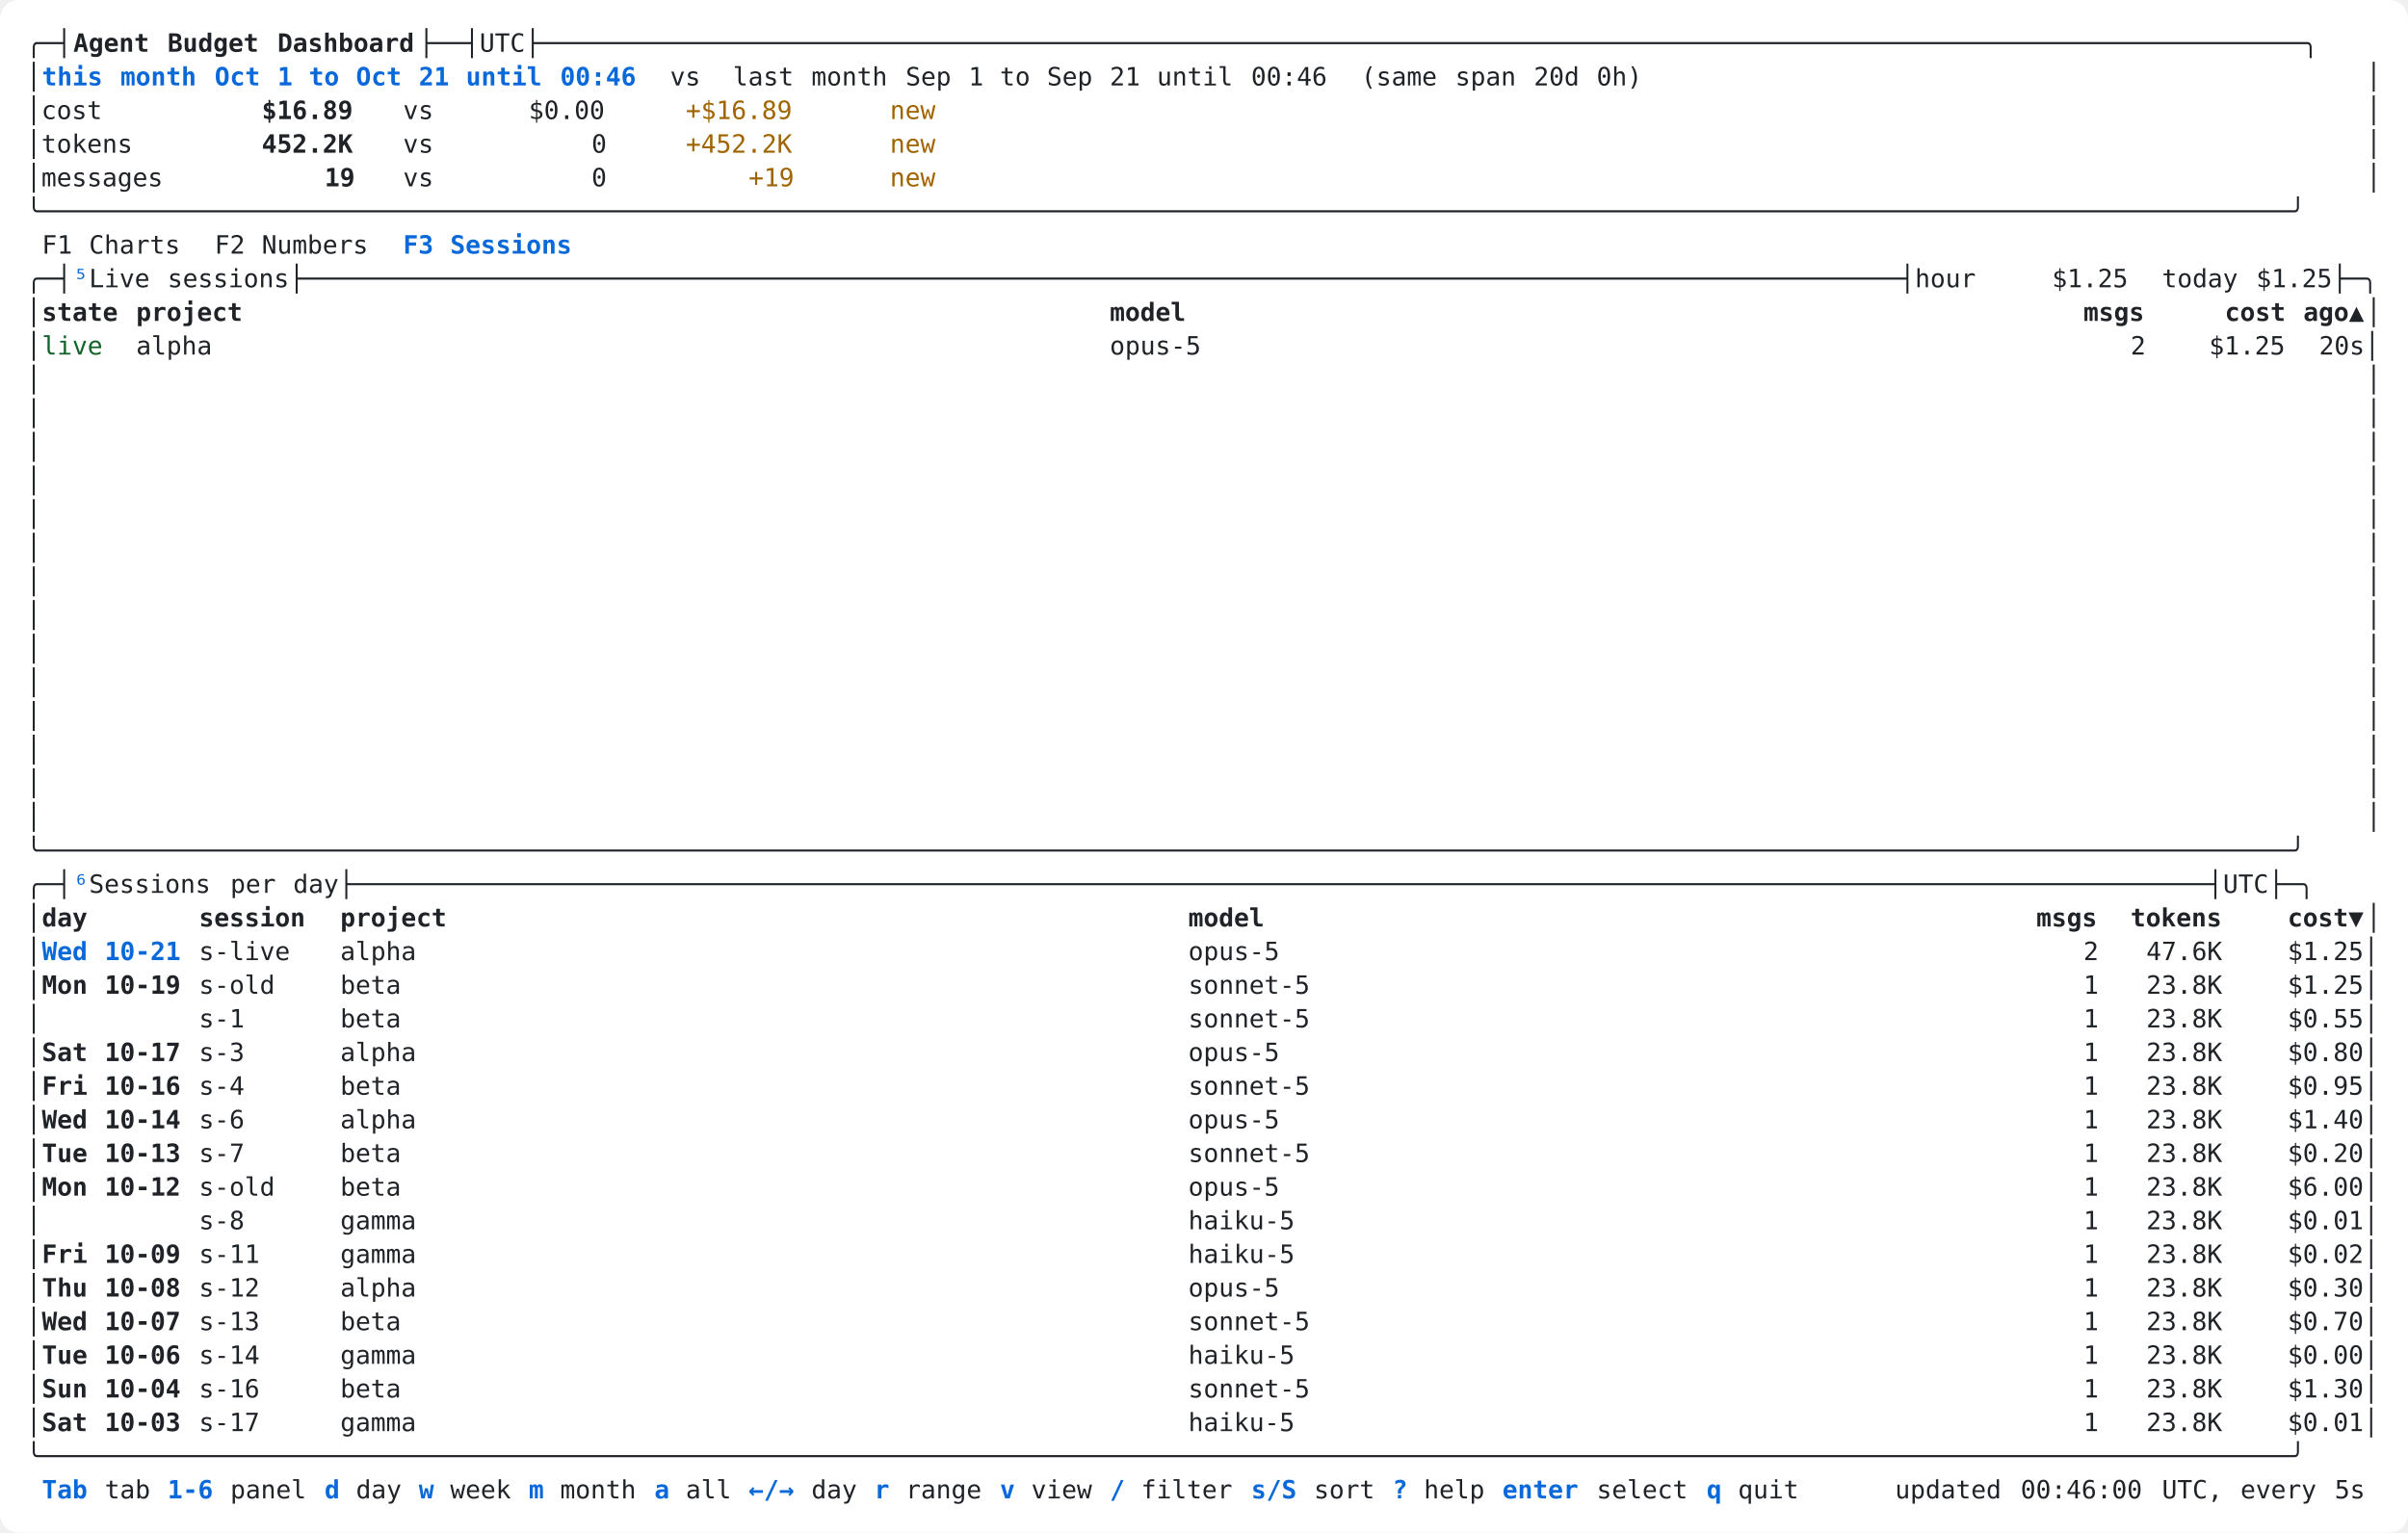
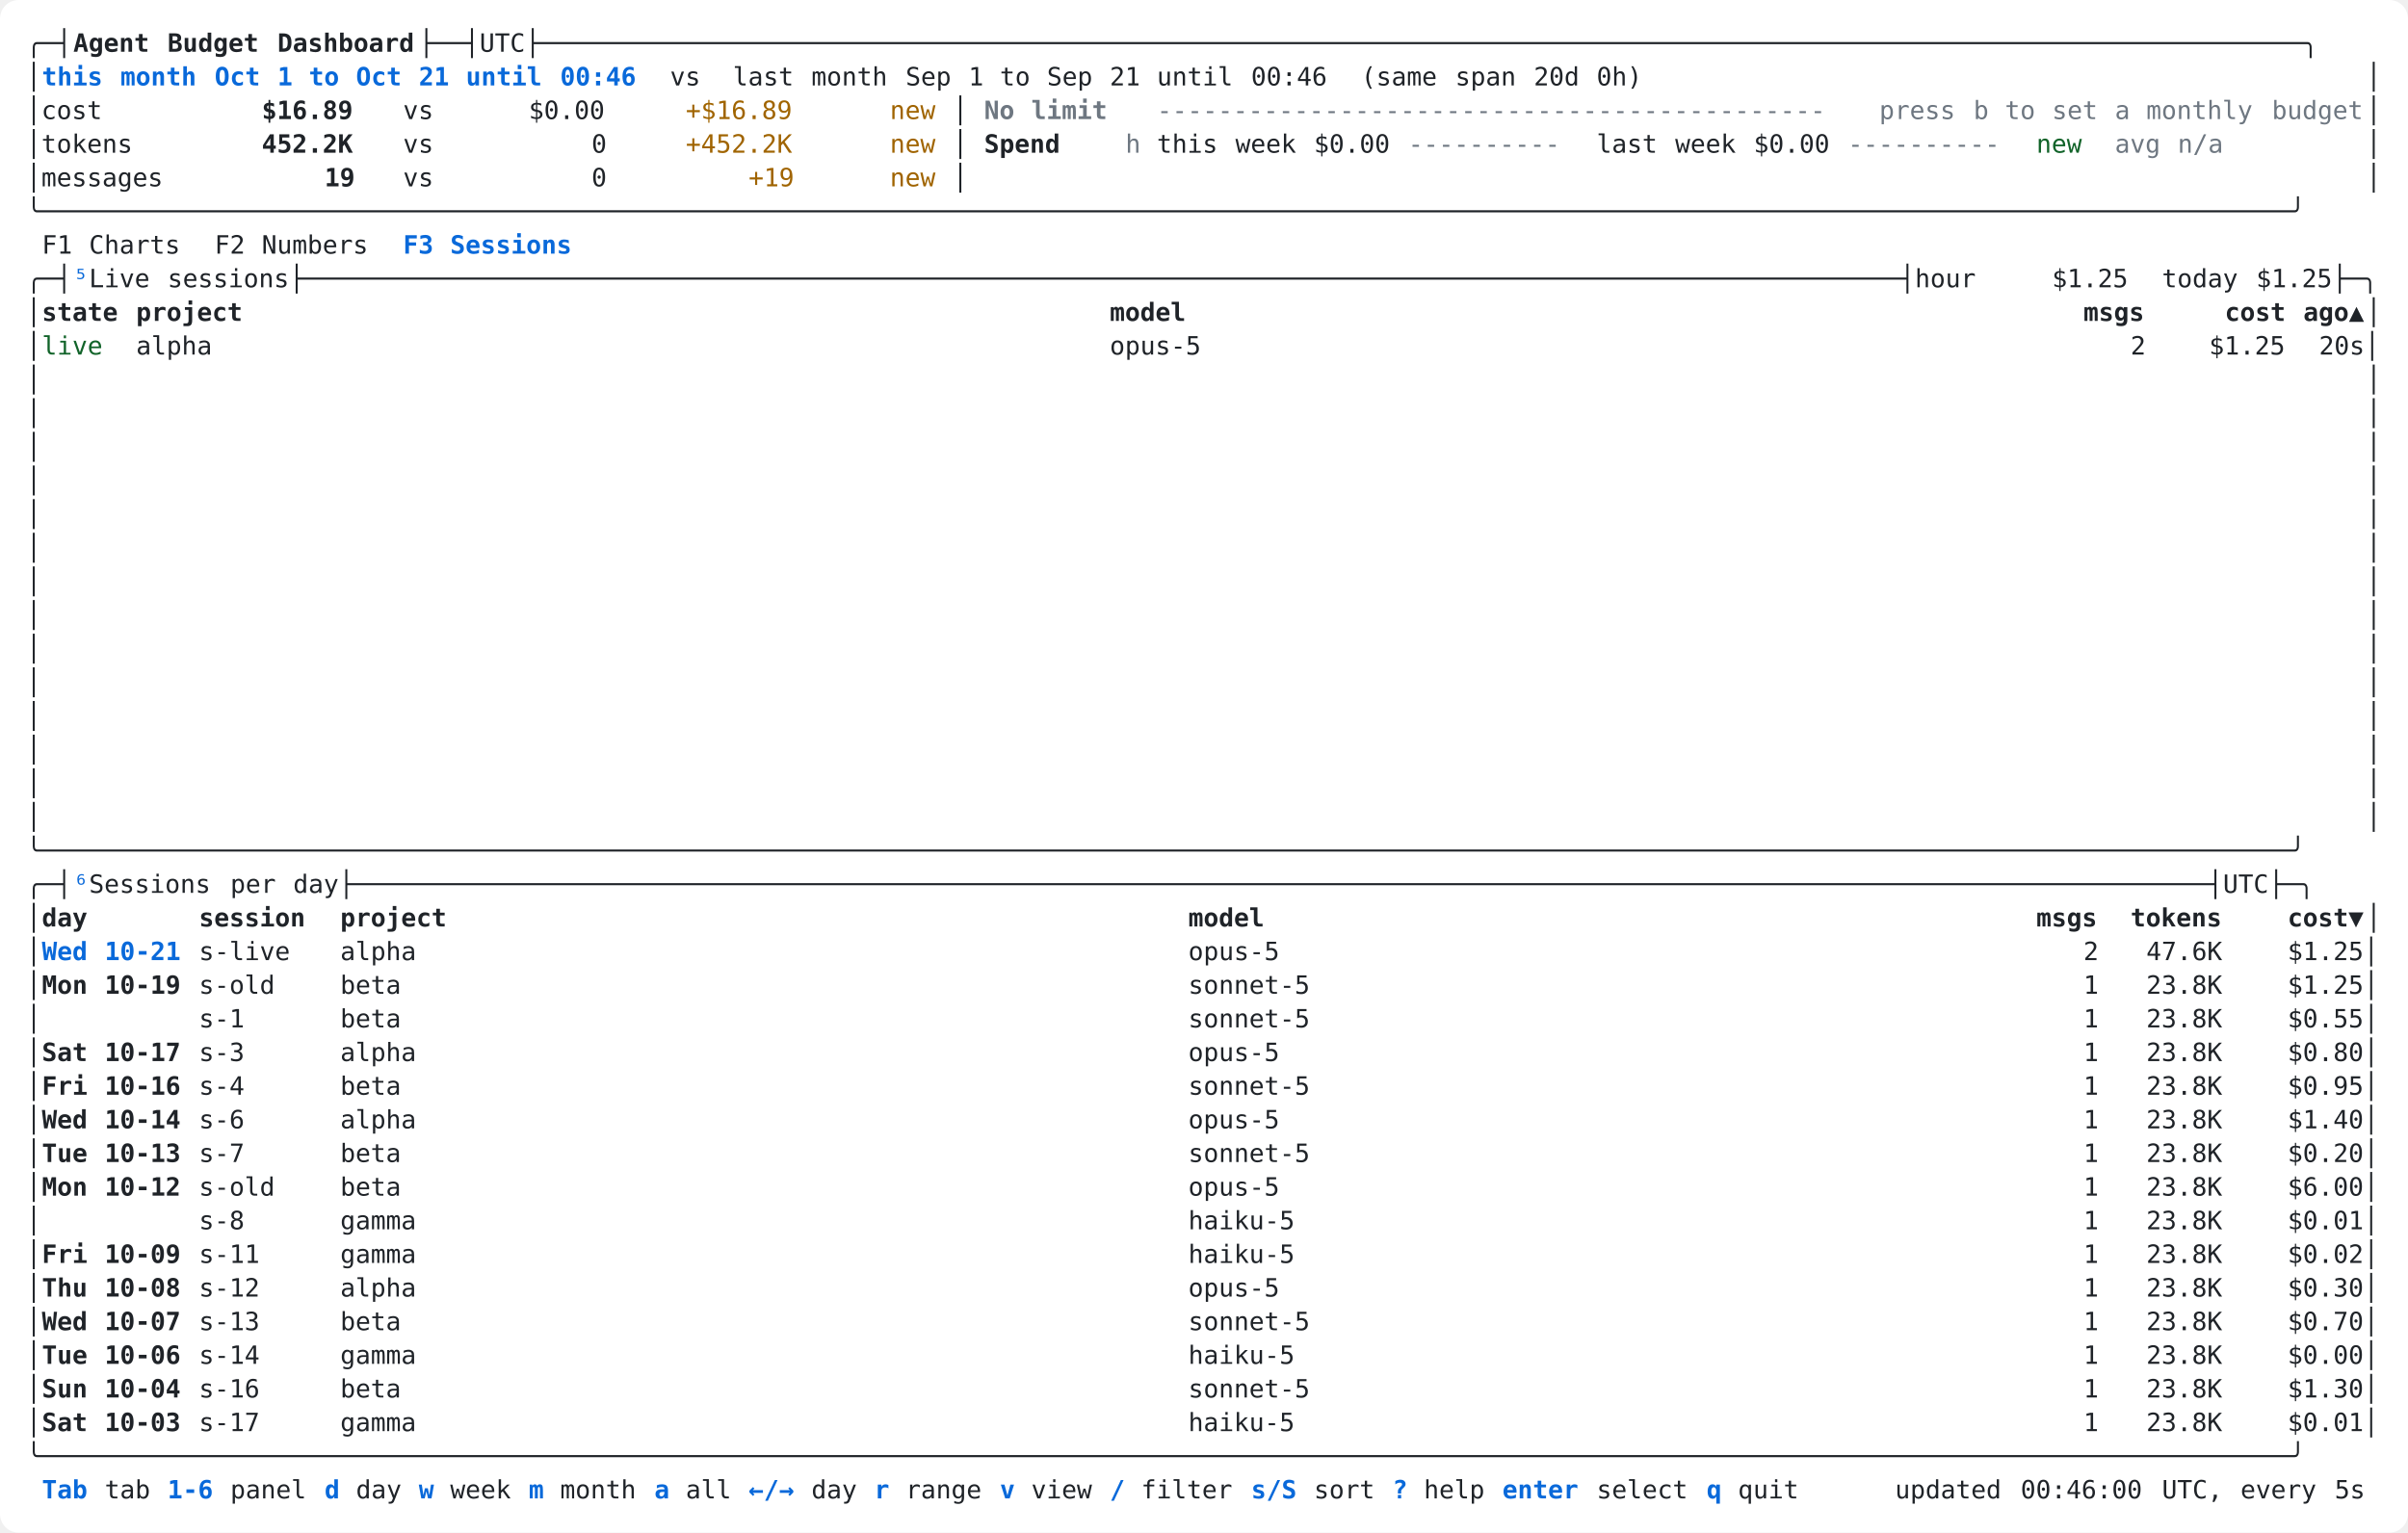
<svg xmlns="http://www.w3.org/2000/svg" width="1288" height="820" viewBox="0 0 1288 820" role="img" aria-label="pbtop Sessions tab: live sessions and sessions per day, sample data, light theme">
  <rect width="100%" height="100%" rx="10" fill="#ffffff" />
  <g shape-rendering="crispEdges" font-family="SFMono-Regular,Menlo,Consolas,'DejaVu Sans Mono',monospace" font-size="13.5" xml:space="preserve">
    <text x="14.0" y="27.7" fill="#1f2328" textLength="25.2" lengthAdjust="spacingAndGlyphs">╭─┤</text>
    <text x="39.2" y="27.7" fill="#1f2328" textLength="42.0" lengthAdjust="spacingAndGlyphs" font-weight="700">Agent</text>
    <text x="89.6" y="27.7" fill="#1f2328" textLength="50.4" lengthAdjust="spacingAndGlyphs" font-weight="700">Budget</text>
    <text x="148.4" y="27.7" fill="#1f2328" textLength="75.6" lengthAdjust="spacingAndGlyphs" font-weight="700">Dashboard</text>
    <text x="224.0" y="27.7" fill="#1f2328" textLength="1050.0" lengthAdjust="spacingAndGlyphs">├──┤UTC├────────────────────────────────────────────────────────────────────────────────────────────────────────────────────╮</text>
    <text x="14.0" y="45.7" fill="#1f2328" textLength="8.4" lengthAdjust="spacingAndGlyphs">│</text>
    <text x="22.4" y="45.7" fill="#0969da" textLength="33.6" lengthAdjust="spacingAndGlyphs" font-weight="700">this</text>
    <text x="64.4" y="45.7" fill="#0969da" textLength="42.0" lengthAdjust="spacingAndGlyphs" font-weight="700">month</text>
    <text x="114.8" y="45.7" fill="#0969da" textLength="25.2" lengthAdjust="spacingAndGlyphs" font-weight="700">Oct</text>
    <text x="148.4" y="45.7" fill="#0969da" textLength="8.4" lengthAdjust="spacingAndGlyphs" font-weight="700">1</text>
    <text x="165.2" y="45.7" fill="#0969da" textLength="16.8" lengthAdjust="spacingAndGlyphs" font-weight="700">to</text>
    <text x="190.4" y="45.7" fill="#0969da" textLength="25.2" lengthAdjust="spacingAndGlyphs" font-weight="700">Oct</text>
    <text x="224.0" y="45.7" fill="#0969da" textLength="16.8" lengthAdjust="spacingAndGlyphs" font-weight="700">21</text>
    <text x="249.2" y="45.7" fill="#0969da" textLength="42.0" lengthAdjust="spacingAndGlyphs" font-weight="700">until</text>
    <text x="299.6" y="45.7" fill="#0969da" textLength="42.0" lengthAdjust="spacingAndGlyphs" font-weight="700">00:46</text>
    <text x="358.4" y="45.7" fill="#1f2328" textLength="16.8" lengthAdjust="spacingAndGlyphs">vs</text>
    <text x="392.0" y="45.7" fill="#1f2328" textLength="33.6" lengthAdjust="spacingAndGlyphs">last</text>
    <text x="434.0" y="45.7" fill="#1f2328" textLength="42.0" lengthAdjust="spacingAndGlyphs">month</text>
    <text x="484.4" y="45.7" fill="#1f2328" textLength="25.2" lengthAdjust="spacingAndGlyphs">Sep</text>
    <text x="518.0" y="45.7" fill="#1f2328" textLength="8.4" lengthAdjust="spacingAndGlyphs">1</text>
    <text x="534.8" y="45.7" fill="#1f2328" textLength="16.8" lengthAdjust="spacingAndGlyphs">to</text>
    <text x="560.0" y="45.7" fill="#1f2328" textLength="25.2" lengthAdjust="spacingAndGlyphs">Sep</text>
    <text x="593.6" y="45.7" fill="#1f2328" textLength="16.8" lengthAdjust="spacingAndGlyphs">21</text>
    <text x="618.8" y="45.7" fill="#1f2328" textLength="42.0" lengthAdjust="spacingAndGlyphs">until</text>
    <text x="669.2" y="45.7" fill="#1f2328" textLength="42.0" lengthAdjust="spacingAndGlyphs">00:46</text>
    <text x="728.0" y="45.7" fill="#1f2328" textLength="42.0" lengthAdjust="spacingAndGlyphs">(same</text>
    <text x="778.4" y="45.7" fill="#1f2328" textLength="33.6" lengthAdjust="spacingAndGlyphs">span</text>
    <text x="820.4" y="45.7" fill="#1f2328" textLength="25.2" lengthAdjust="spacingAndGlyphs">20d</text>
    <text x="854.0" y="45.7" fill="#1f2328" textLength="25.2" lengthAdjust="spacingAndGlyphs">0h)</text>
    <text x="1265.6" y="45.7" fill="#1f2328" textLength="8.4" lengthAdjust="spacingAndGlyphs">│</text>
    <text x="14.0" y="63.7" fill="#1f2328" textLength="42.0" lengthAdjust="spacingAndGlyphs">│cost</text>
    <text x="140.0" y="63.7" fill="#1f2328" textLength="50.4" lengthAdjust="spacingAndGlyphs" font-weight="700">$16.89</text>
    <text x="215.6" y="63.7" fill="#1f2328" textLength="16.8" lengthAdjust="spacingAndGlyphs">vs</text>
    <text x="282.8" y="63.7" fill="#1f2328" textLength="42.0" lengthAdjust="spacingAndGlyphs">$0.00</text>
    <text x="366.8" y="63.7" fill="#a06400" textLength="58.8" lengthAdjust="spacingAndGlyphs">+$16.89</text>
    <text x="476.0" y="63.7" fill="#a06400" textLength="25.2" lengthAdjust="spacingAndGlyphs">new</text>
+     <text x="509.6" y="63.7" fill="#1f2328" textLength="8.4" lengthAdjust="spacingAndGlyphs">│</text>
+     <text x="526.4" y="63.7" fill="#6e7781" textLength="16.8" lengthAdjust="spacingAndGlyphs" font-weight="700">No</text>
+     <text x="551.6" y="63.7" fill="#6e7781" textLength="42.0" lengthAdjust="spacingAndGlyphs" font-weight="700">limit</text>
+     <text x="618.8" y="63.7" fill="#6e7781" textLength="369.6" lengthAdjust="spacingAndGlyphs">--------------------------------------------</text>
+     <text x="1005.2" y="63.7" fill="#6e7781" textLength="42.0" lengthAdjust="spacingAndGlyphs">press</text>
+     <text x="1055.6" y="63.7" fill="#6e7781" textLength="8.4" lengthAdjust="spacingAndGlyphs">b</text>
+     <text x="1072.4" y="63.7" fill="#6e7781" textLength="16.8" lengthAdjust="spacingAndGlyphs">to</text>
+     <text x="1097.6" y="63.7" fill="#6e7781" textLength="25.2" lengthAdjust="spacingAndGlyphs">set</text>
+     <text x="1131.2" y="63.7" fill="#6e7781" textLength="8.4" lengthAdjust="spacingAndGlyphs">a</text>
+     <text x="1148.0" y="63.7" fill="#6e7781" textLength="58.8" lengthAdjust="spacingAndGlyphs">monthly</text>
+     <text x="1215.2" y="63.7" fill="#6e7781" textLength="50.4" lengthAdjust="spacingAndGlyphs">budget</text>
    <text x="1265.6" y="63.7" fill="#1f2328" textLength="8.4" lengthAdjust="spacingAndGlyphs">│</text>
    <text x="14.0" y="81.7" fill="#1f2328" textLength="58.8" lengthAdjust="spacingAndGlyphs">│tokens</text>
    <text x="140.0" y="81.7" fill="#1f2328" textLength="50.4" lengthAdjust="spacingAndGlyphs" font-weight="700">452.2K</text>
    <text x="215.6" y="81.7" fill="#1f2328" textLength="16.8" lengthAdjust="spacingAndGlyphs">vs</text>
    <text x="316.4" y="81.7" fill="#1f2328" textLength="8.4" lengthAdjust="spacingAndGlyphs">0</text>
    <text x="366.8" y="81.7" fill="#a06400" textLength="58.8" lengthAdjust="spacingAndGlyphs">+452.2K</text>
    <text x="476.0" y="81.7" fill="#a06400" textLength="25.2" lengthAdjust="spacingAndGlyphs">new</text>
+     <text x="509.6" y="81.7" fill="#1f2328" textLength="8.4" lengthAdjust="spacingAndGlyphs">│</text>
+     <text x="526.4" y="81.7" fill="#1f2328" textLength="42.0" lengthAdjust="spacingAndGlyphs" font-weight="700">Spend</text>
+     <text x="602.0" y="81.7" fill="#6e7781" textLength="8.4" lengthAdjust="spacingAndGlyphs">h</text>
+     <text x="618.8" y="81.7" fill="#1f2328" textLength="33.6" lengthAdjust="spacingAndGlyphs">this</text>
+     <text x="660.8" y="81.7" fill="#1f2328" textLength="33.6" lengthAdjust="spacingAndGlyphs">week</text>
+     <text x="702.8" y="81.7" fill="#1f2328" textLength="42.0" lengthAdjust="spacingAndGlyphs">$0.00</text>
+     <text x="753.2" y="81.7" fill="#6e7781" textLength="84.0" lengthAdjust="spacingAndGlyphs">----------</text>
+     <text x="854.0" y="81.7" fill="#1f2328" textLength="33.6" lengthAdjust="spacingAndGlyphs">last</text>
+     <text x="896.0" y="81.7" fill="#1f2328" textLength="33.6" lengthAdjust="spacingAndGlyphs">week</text>
+     <text x="938.0" y="81.7" fill="#1f2328" textLength="42.0" lengthAdjust="spacingAndGlyphs">$0.00</text>
+     <text x="988.4" y="81.7" fill="#6e7781" textLength="84.0" lengthAdjust="spacingAndGlyphs">----------</text>
+     <text x="1089.2" y="81.7" fill="#116329" textLength="25.2" lengthAdjust="spacingAndGlyphs">new</text>
+     <text x="1131.2" y="81.7" fill="#6e7781" textLength="25.2" lengthAdjust="spacingAndGlyphs">avg</text>
+     <text x="1164.8" y="81.7" fill="#6e7781" textLength="25.2" lengthAdjust="spacingAndGlyphs">n/a</text>
    <text x="1265.6" y="81.7" fill="#1f2328" textLength="8.4" lengthAdjust="spacingAndGlyphs">│</text>
    <text x="14.0" y="99.7" fill="#1f2328" textLength="75.6" lengthAdjust="spacingAndGlyphs">│messages</text>
    <text x="173.6" y="99.7" fill="#1f2328" textLength="16.8" lengthAdjust="spacingAndGlyphs" font-weight="700">19</text>
    <text x="215.6" y="99.7" fill="#1f2328" textLength="16.8" lengthAdjust="spacingAndGlyphs">vs</text>
    <text x="316.4" y="99.7" fill="#1f2328" textLength="8.4" lengthAdjust="spacingAndGlyphs">0</text>
    <text x="400.4" y="99.7" fill="#a06400" textLength="25.2" lengthAdjust="spacingAndGlyphs">+19</text>
    <text x="476.0" y="99.7" fill="#a06400" textLength="25.2" lengthAdjust="spacingAndGlyphs">new</text>
+     <text x="509.6" y="99.7" fill="#1f2328" textLength="8.4" lengthAdjust="spacingAndGlyphs">│</text>
    <text x="1265.6" y="99.7" fill="#1f2328" textLength="8.4" lengthAdjust="spacingAndGlyphs">│</text>
    <text x="14.0" y="117.7" fill="#1f2328" textLength="1260.0" lengthAdjust="spacingAndGlyphs">╰────────────────────────────────────────────────────────────────────────────────────────────────────────────────────────────────────────────────────╯</text>
    <text x="22.4" y="135.7" fill="#1f2328" textLength="16.8" lengthAdjust="spacingAndGlyphs">F1</text>
    <text x="47.6" y="135.7" fill="#1f2328" textLength="50.4" lengthAdjust="spacingAndGlyphs">Charts</text>
    <text x="114.8" y="135.7" fill="#1f2328" textLength="16.8" lengthAdjust="spacingAndGlyphs">F2</text>
    <text x="140.0" y="135.7" fill="#1f2328" textLength="58.8" lengthAdjust="spacingAndGlyphs">Numbers</text>
    <text x="215.6" y="135.7" fill="#0969da" textLength="16.8" lengthAdjust="spacingAndGlyphs" font-weight="700">F3</text>
    <text x="240.8" y="135.7" fill="#0969da" textLength="67.2" lengthAdjust="spacingAndGlyphs" font-weight="700">Sessions</text>
    <text x="14.0" y="153.7" fill="#1f2328" textLength="25.2" lengthAdjust="spacingAndGlyphs">╭─┤</text>
    <text x="39.2" y="153.7" fill="#0969da" textLength="8.4" lengthAdjust="spacingAndGlyphs">⁵</text>
    <text x="47.6" y="153.7" fill="#1f2328" textLength="33.6" lengthAdjust="spacingAndGlyphs">Live</text>
    <text x="89.6" y="153.7" fill="#1f2328" textLength="999.6" lengthAdjust="spacingAndGlyphs">sessions├─────────────────────────────────────────────────────────────────────────────────────────────────────────┤hour</text>
    <text x="1097.6" y="153.7" fill="#1f2328" textLength="42.0" lengthAdjust="spacingAndGlyphs">$1.25</text>
    <text x="1156.4" y="153.7" fill="#1f2328" textLength="42.0" lengthAdjust="spacingAndGlyphs">today</text>
    <text x="1206.8" y="153.7" fill="#1f2328" textLength="67.2" lengthAdjust="spacingAndGlyphs">$1.25├─╮</text>
    <text x="14.0" y="171.7" fill="#1f2328" textLength="8.4" lengthAdjust="spacingAndGlyphs">│</text>
    <text x="22.4" y="171.7" fill="#1f2328" textLength="42.0" lengthAdjust="spacingAndGlyphs" font-weight="700">state</text>
    <text x="72.8" y="171.7" fill="#1f2328" textLength="58.8" lengthAdjust="spacingAndGlyphs" font-weight="700">project</text>
    <text x="593.6" y="171.7" fill="#1f2328" textLength="42.0" lengthAdjust="spacingAndGlyphs" font-weight="700">model</text>
    <text x="1114.4" y="171.7" fill="#1f2328" textLength="33.6" lengthAdjust="spacingAndGlyphs" font-weight="700">msgs</text>
    <text x="1190.0" y="171.7" fill="#1f2328" textLength="33.6" lengthAdjust="spacingAndGlyphs" font-weight="700">cost</text>
    <text x="1232.0" y="171.7" fill="#1f2328" textLength="33.6" lengthAdjust="spacingAndGlyphs" font-weight="700">ago▲</text>
    <text x="1265.6" y="171.7" fill="#1f2328" textLength="8.4" lengthAdjust="spacingAndGlyphs">│</text>
    <text x="14.0" y="189.7" fill="#1f2328" textLength="8.4" lengthAdjust="spacingAndGlyphs">│</text>
    <text x="22.4" y="189.7" fill="#116329" textLength="33.6" lengthAdjust="spacingAndGlyphs">live</text>
    <text x="72.8" y="189.7" fill="#1f2328" textLength="42.0" lengthAdjust="spacingAndGlyphs">alpha</text>
    <text x="593.6" y="189.7" fill="#1f2328" textLength="50.4" lengthAdjust="spacingAndGlyphs">opus-5</text>
    <text x="1139.6" y="189.7" fill="#1f2328" textLength="8.4" lengthAdjust="spacingAndGlyphs">2</text>
    <text x="1181.6" y="189.7" fill="#1f2328" textLength="42.0" lengthAdjust="spacingAndGlyphs">$1.25</text>
    <text x="1240.4" y="189.7" fill="#1f2328" textLength="33.6" lengthAdjust="spacingAndGlyphs">20s│</text>
    <text x="14.0" y="207.7" fill="#1f2328" textLength="8.4" lengthAdjust="spacingAndGlyphs">│</text>
    <text x="1265.6" y="207.7" fill="#1f2328" textLength="8.4" lengthAdjust="spacingAndGlyphs">│</text>
    <text x="14.0" y="225.7" fill="#1f2328" textLength="8.4" lengthAdjust="spacingAndGlyphs">│</text>
    <text x="1265.6" y="225.7" fill="#1f2328" textLength="8.4" lengthAdjust="spacingAndGlyphs">│</text>
    <text x="14.0" y="243.7" fill="#1f2328" textLength="8.4" lengthAdjust="spacingAndGlyphs">│</text>
    <text x="1265.6" y="243.7" fill="#1f2328" textLength="8.4" lengthAdjust="spacingAndGlyphs">│</text>
    <text x="14.0" y="261.7" fill="#1f2328" textLength="8.4" lengthAdjust="spacingAndGlyphs">│</text>
    <text x="1265.6" y="261.7" fill="#1f2328" textLength="8.4" lengthAdjust="spacingAndGlyphs">│</text>
    <text x="14.0" y="279.7" fill="#1f2328" textLength="8.4" lengthAdjust="spacingAndGlyphs">│</text>
    <text x="1265.6" y="279.7" fill="#1f2328" textLength="8.4" lengthAdjust="spacingAndGlyphs">│</text>
    <text x="14.0" y="297.7" fill="#1f2328" textLength="8.4" lengthAdjust="spacingAndGlyphs">│</text>
    <text x="1265.6" y="297.7" fill="#1f2328" textLength="8.4" lengthAdjust="spacingAndGlyphs">│</text>
    <text x="14.0" y="315.7" fill="#1f2328" textLength="8.4" lengthAdjust="spacingAndGlyphs">│</text>
    <text x="1265.6" y="315.7" fill="#1f2328" textLength="8.4" lengthAdjust="spacingAndGlyphs">│</text>
    <text x="14.0" y="333.7" fill="#1f2328" textLength="8.4" lengthAdjust="spacingAndGlyphs">│</text>
    <text x="1265.6" y="333.7" fill="#1f2328" textLength="8.4" lengthAdjust="spacingAndGlyphs">│</text>
    <text x="14.0" y="351.7" fill="#1f2328" textLength="8.4" lengthAdjust="spacingAndGlyphs">│</text>
    <text x="1265.6" y="351.7" fill="#1f2328" textLength="8.4" lengthAdjust="spacingAndGlyphs">│</text>
    <text x="14.0" y="369.7" fill="#1f2328" textLength="8.4" lengthAdjust="spacingAndGlyphs">│</text>
    <text x="1265.6" y="369.7" fill="#1f2328" textLength="8.4" lengthAdjust="spacingAndGlyphs">│</text>
    <text x="14.0" y="387.7" fill="#1f2328" textLength="8.4" lengthAdjust="spacingAndGlyphs">│</text>
    <text x="1265.6" y="387.7" fill="#1f2328" textLength="8.4" lengthAdjust="spacingAndGlyphs">│</text>
    <text x="14.0" y="405.7" fill="#1f2328" textLength="8.4" lengthAdjust="spacingAndGlyphs">│</text>
    <text x="1265.6" y="405.7" fill="#1f2328" textLength="8.4" lengthAdjust="spacingAndGlyphs">│</text>
    <text x="14.0" y="423.7" fill="#1f2328" textLength="8.4" lengthAdjust="spacingAndGlyphs">│</text>
    <text x="1265.6" y="423.7" fill="#1f2328" textLength="8.4" lengthAdjust="spacingAndGlyphs">│</text>
    <text x="14.0" y="441.7" fill="#1f2328" textLength="8.4" lengthAdjust="spacingAndGlyphs">│</text>
    <text x="1265.6" y="441.7" fill="#1f2328" textLength="8.4" lengthAdjust="spacingAndGlyphs">│</text>
    <text x="14.0" y="459.7" fill="#1f2328" textLength="1260.0" lengthAdjust="spacingAndGlyphs">╰────────────────────────────────────────────────────────────────────────────────────────────────────────────────────────────────────────────────────╯</text>
    <text x="14.0" y="477.7" fill="#1f2328" textLength="25.2" lengthAdjust="spacingAndGlyphs">╭─┤</text>
    <text x="39.2" y="477.7" fill="#0969da" textLength="8.4" lengthAdjust="spacingAndGlyphs">⁶</text>
    <text x="47.6" y="477.7" fill="#1f2328" textLength="67.2" lengthAdjust="spacingAndGlyphs">Sessions</text>
    <text x="123.2" y="477.7" fill="#1f2328" textLength="25.2" lengthAdjust="spacingAndGlyphs">per</text>
    <text x="156.8" y="477.7" fill="#1f2328" textLength="1117.2" lengthAdjust="spacingAndGlyphs">day├──────────────────────────────────────────────────────────────────────────────────────────────────────────────────────────┤UTC├─╮</text>
    <text x="14.0" y="495.7" fill="#1f2328" textLength="8.4" lengthAdjust="spacingAndGlyphs">│</text>
    <text x="22.4" y="495.7" fill="#1f2328" textLength="25.2" lengthAdjust="spacingAndGlyphs" font-weight="700">day</text>
    <text x="106.4" y="495.7" fill="#1f2328" textLength="58.8" lengthAdjust="spacingAndGlyphs" font-weight="700">session</text>
    <text x="182.0" y="495.7" fill="#1f2328" textLength="58.8" lengthAdjust="spacingAndGlyphs" font-weight="700">project</text>
    <text x="635.6" y="495.7" fill="#1f2328" textLength="42.0" lengthAdjust="spacingAndGlyphs" font-weight="700">model</text>
    <text x="1089.2" y="495.7" fill="#1f2328" textLength="33.6" lengthAdjust="spacingAndGlyphs" font-weight="700">msgs</text>
    <text x="1139.6" y="495.7" fill="#1f2328" textLength="50.4" lengthAdjust="spacingAndGlyphs" font-weight="700">tokens</text>
    <text x="1223.6" y="495.7" fill="#1f2328" textLength="42.0" lengthAdjust="spacingAndGlyphs" font-weight="700">cost▼</text>
    <text x="1265.6" y="495.7" fill="#1f2328" textLength="8.4" lengthAdjust="spacingAndGlyphs">│</text>
    <text x="14.0" y="513.7" fill="#1f2328" textLength="8.4" lengthAdjust="spacingAndGlyphs">│</text>
    <text x="22.4" y="513.7" fill="#0969da" textLength="25.2" lengthAdjust="spacingAndGlyphs" font-weight="700">Wed</text>
    <text x="56.0" y="513.7" fill="#0969da" textLength="42.0" lengthAdjust="spacingAndGlyphs" font-weight="700">10-21</text>
    <text x="106.4" y="513.7" fill="#1f2328" textLength="50.4" lengthAdjust="spacingAndGlyphs">s-live</text>
    <text x="182.0" y="513.7" fill="#1f2328" textLength="42.0" lengthAdjust="spacingAndGlyphs">alpha</text>
    <text x="635.6" y="513.7" fill="#1f2328" textLength="50.4" lengthAdjust="spacingAndGlyphs">opus-5</text>
    <text x="1114.4" y="513.7" fill="#1f2328" textLength="8.4" lengthAdjust="spacingAndGlyphs">2</text>
    <text x="1148.0" y="513.7" fill="#1f2328" textLength="42.0" lengthAdjust="spacingAndGlyphs">47.6K</text>
    <text x="1223.6" y="513.7" fill="#1f2328" textLength="50.4" lengthAdjust="spacingAndGlyphs">$1.25│</text>
    <text x="14.0" y="531.7" fill="#1f2328" textLength="8.4" lengthAdjust="spacingAndGlyphs">│</text>
    <text x="22.4" y="531.7" fill="#1f2328" textLength="25.2" lengthAdjust="spacingAndGlyphs" font-weight="700">Mon</text>
    <text x="56.0" y="531.7" fill="#1f2328" textLength="42.0" lengthAdjust="spacingAndGlyphs" font-weight="700">10-19</text>
    <text x="106.4" y="531.7" fill="#1f2328" textLength="42.0" lengthAdjust="spacingAndGlyphs">s-old</text>
    <text x="182.0" y="531.7" fill="#1f2328" textLength="33.6" lengthAdjust="spacingAndGlyphs">beta</text>
    <text x="635.6" y="531.7" fill="#1f2328" textLength="67.2" lengthAdjust="spacingAndGlyphs">sonnet-5</text>
    <text x="1114.4" y="531.7" fill="#1f2328" textLength="8.4" lengthAdjust="spacingAndGlyphs">1</text>
    <text x="1148.0" y="531.7" fill="#1f2328" textLength="42.0" lengthAdjust="spacingAndGlyphs">23.8K</text>
    <text x="1223.6" y="531.7" fill="#1f2328" textLength="50.4" lengthAdjust="spacingAndGlyphs">$1.25│</text>
    <text x="14.0" y="549.7" fill="#1f2328" textLength="8.4" lengthAdjust="spacingAndGlyphs">│</text>
    <text x="106.4" y="549.7" fill="#1f2328" textLength="25.2" lengthAdjust="spacingAndGlyphs">s-1</text>
    <text x="182.0" y="549.7" fill="#1f2328" textLength="33.6" lengthAdjust="spacingAndGlyphs">beta</text>
    <text x="635.6" y="549.7" fill="#1f2328" textLength="67.2" lengthAdjust="spacingAndGlyphs">sonnet-5</text>
    <text x="1114.4" y="549.7" fill="#1f2328" textLength="8.4" lengthAdjust="spacingAndGlyphs">1</text>
    <text x="1148.0" y="549.7" fill="#1f2328" textLength="42.0" lengthAdjust="spacingAndGlyphs">23.8K</text>
    <text x="1223.6" y="549.7" fill="#1f2328" textLength="50.4" lengthAdjust="spacingAndGlyphs">$0.55│</text>
    <text x="14.0" y="567.7" fill="#1f2328" textLength="8.4" lengthAdjust="spacingAndGlyphs">│</text>
    <text x="22.4" y="567.7" fill="#1f2328" textLength="25.2" lengthAdjust="spacingAndGlyphs" font-weight="700">Sat</text>
    <text x="56.0" y="567.7" fill="#1f2328" textLength="42.0" lengthAdjust="spacingAndGlyphs" font-weight="700">10-17</text>
    <text x="106.4" y="567.7" fill="#1f2328" textLength="25.2" lengthAdjust="spacingAndGlyphs">s-3</text>
    <text x="182.0" y="567.7" fill="#1f2328" textLength="42.0" lengthAdjust="spacingAndGlyphs">alpha</text>
    <text x="635.6" y="567.7" fill="#1f2328" textLength="50.4" lengthAdjust="spacingAndGlyphs">opus-5</text>
    <text x="1114.4" y="567.7" fill="#1f2328" textLength="8.4" lengthAdjust="spacingAndGlyphs">1</text>
    <text x="1148.0" y="567.7" fill="#1f2328" textLength="42.0" lengthAdjust="spacingAndGlyphs">23.8K</text>
    <text x="1223.6" y="567.7" fill="#1f2328" textLength="50.4" lengthAdjust="spacingAndGlyphs">$0.80│</text>
    <text x="14.0" y="585.7" fill="#1f2328" textLength="8.4" lengthAdjust="spacingAndGlyphs">│</text>
    <text x="22.4" y="585.7" fill="#1f2328" textLength="25.2" lengthAdjust="spacingAndGlyphs" font-weight="700">Fri</text>
    <text x="56.0" y="585.7" fill="#1f2328" textLength="42.0" lengthAdjust="spacingAndGlyphs" font-weight="700">10-16</text>
    <text x="106.4" y="585.7" fill="#1f2328" textLength="25.2" lengthAdjust="spacingAndGlyphs">s-4</text>
    <text x="182.0" y="585.7" fill="#1f2328" textLength="33.6" lengthAdjust="spacingAndGlyphs">beta</text>
    <text x="635.6" y="585.7" fill="#1f2328" textLength="67.2" lengthAdjust="spacingAndGlyphs">sonnet-5</text>
    <text x="1114.4" y="585.7" fill="#1f2328" textLength="8.4" lengthAdjust="spacingAndGlyphs">1</text>
    <text x="1148.0" y="585.7" fill="#1f2328" textLength="42.0" lengthAdjust="spacingAndGlyphs">23.8K</text>
    <text x="1223.6" y="585.7" fill="#1f2328" textLength="50.4" lengthAdjust="spacingAndGlyphs">$0.95│</text>
    <text x="14.0" y="603.7" fill="#1f2328" textLength="8.4" lengthAdjust="spacingAndGlyphs">│</text>
    <text x="22.4" y="603.7" fill="#1f2328" textLength="25.2" lengthAdjust="spacingAndGlyphs" font-weight="700">Wed</text>
    <text x="56.0" y="603.7" fill="#1f2328" textLength="42.0" lengthAdjust="spacingAndGlyphs" font-weight="700">10-14</text>
    <text x="106.4" y="603.7" fill="#1f2328" textLength="25.2" lengthAdjust="spacingAndGlyphs">s-6</text>
    <text x="182.0" y="603.7" fill="#1f2328" textLength="42.0" lengthAdjust="spacingAndGlyphs">alpha</text>
    <text x="635.6" y="603.7" fill="#1f2328" textLength="50.4" lengthAdjust="spacingAndGlyphs">opus-5</text>
    <text x="1114.4" y="603.7" fill="#1f2328" textLength="8.4" lengthAdjust="spacingAndGlyphs">1</text>
    <text x="1148.0" y="603.7" fill="#1f2328" textLength="42.0" lengthAdjust="spacingAndGlyphs">23.8K</text>
    <text x="1223.6" y="603.7" fill="#1f2328" textLength="50.4" lengthAdjust="spacingAndGlyphs">$1.40│</text>
    <text x="14.0" y="621.7" fill="#1f2328" textLength="8.4" lengthAdjust="spacingAndGlyphs">│</text>
    <text x="22.4" y="621.7" fill="#1f2328" textLength="25.2" lengthAdjust="spacingAndGlyphs" font-weight="700">Tue</text>
    <text x="56.0" y="621.7" fill="#1f2328" textLength="42.0" lengthAdjust="spacingAndGlyphs" font-weight="700">10-13</text>
    <text x="106.4" y="621.7" fill="#1f2328" textLength="25.2" lengthAdjust="spacingAndGlyphs">s-7</text>
    <text x="182.0" y="621.7" fill="#1f2328" textLength="33.6" lengthAdjust="spacingAndGlyphs">beta</text>
    <text x="635.6" y="621.7" fill="#1f2328" textLength="67.2" lengthAdjust="spacingAndGlyphs">sonnet-5</text>
    <text x="1114.4" y="621.7" fill="#1f2328" textLength="8.4" lengthAdjust="spacingAndGlyphs">1</text>
    <text x="1148.0" y="621.7" fill="#1f2328" textLength="42.0" lengthAdjust="spacingAndGlyphs">23.8K</text>
    <text x="1223.6" y="621.7" fill="#1f2328" textLength="50.4" lengthAdjust="spacingAndGlyphs">$0.20│</text>
    <text x="14.0" y="639.7" fill="#1f2328" textLength="8.4" lengthAdjust="spacingAndGlyphs">│</text>
    <text x="22.4" y="639.7" fill="#1f2328" textLength="25.2" lengthAdjust="spacingAndGlyphs" font-weight="700">Mon</text>
    <text x="56.0" y="639.7" fill="#1f2328" textLength="42.0" lengthAdjust="spacingAndGlyphs" font-weight="700">10-12</text>
    <text x="106.4" y="639.7" fill="#1f2328" textLength="42.0" lengthAdjust="spacingAndGlyphs">s-old</text>
    <text x="182.0" y="639.7" fill="#1f2328" textLength="33.6" lengthAdjust="spacingAndGlyphs">beta</text>
    <text x="635.6" y="639.7" fill="#1f2328" textLength="50.4" lengthAdjust="spacingAndGlyphs">opus-5</text>
    <text x="1114.4" y="639.7" fill="#1f2328" textLength="8.4" lengthAdjust="spacingAndGlyphs">1</text>
    <text x="1148.0" y="639.7" fill="#1f2328" textLength="42.0" lengthAdjust="spacingAndGlyphs">23.8K</text>
    <text x="1223.6" y="639.7" fill="#1f2328" textLength="50.4" lengthAdjust="spacingAndGlyphs">$6.00│</text>
    <text x="14.0" y="657.7" fill="#1f2328" textLength="8.4" lengthAdjust="spacingAndGlyphs">│</text>
    <text x="106.4" y="657.7" fill="#1f2328" textLength="25.2" lengthAdjust="spacingAndGlyphs">s-8</text>
    <text x="182.0" y="657.7" fill="#1f2328" textLength="42.0" lengthAdjust="spacingAndGlyphs">gamma</text>
    <text x="635.6" y="657.7" fill="#1f2328" textLength="58.8" lengthAdjust="spacingAndGlyphs">haiku-5</text>
    <text x="1114.4" y="657.7" fill="#1f2328" textLength="8.4" lengthAdjust="spacingAndGlyphs">1</text>
    <text x="1148.0" y="657.7" fill="#1f2328" textLength="42.0" lengthAdjust="spacingAndGlyphs">23.8K</text>
    <text x="1223.6" y="657.7" fill="#1f2328" textLength="50.4" lengthAdjust="spacingAndGlyphs">$0.01│</text>
    <text x="14.0" y="675.7" fill="#1f2328" textLength="8.4" lengthAdjust="spacingAndGlyphs">│</text>
    <text x="22.4" y="675.7" fill="#1f2328" textLength="25.2" lengthAdjust="spacingAndGlyphs" font-weight="700">Fri</text>
    <text x="56.0" y="675.7" fill="#1f2328" textLength="42.0" lengthAdjust="spacingAndGlyphs" font-weight="700">10-09</text>
    <text x="106.4" y="675.7" fill="#1f2328" textLength="33.6" lengthAdjust="spacingAndGlyphs">s-11</text>
    <text x="182.0" y="675.7" fill="#1f2328" textLength="42.0" lengthAdjust="spacingAndGlyphs">gamma</text>
    <text x="635.6" y="675.7" fill="#1f2328" textLength="58.8" lengthAdjust="spacingAndGlyphs">haiku-5</text>
    <text x="1114.4" y="675.7" fill="#1f2328" textLength="8.4" lengthAdjust="spacingAndGlyphs">1</text>
    <text x="1148.0" y="675.7" fill="#1f2328" textLength="42.0" lengthAdjust="spacingAndGlyphs">23.8K</text>
    <text x="1223.6" y="675.7" fill="#1f2328" textLength="50.4" lengthAdjust="spacingAndGlyphs">$0.02│</text>
    <text x="14.0" y="693.7" fill="#1f2328" textLength="8.4" lengthAdjust="spacingAndGlyphs">│</text>
    <text x="22.4" y="693.7" fill="#1f2328" textLength="25.2" lengthAdjust="spacingAndGlyphs" font-weight="700">Thu</text>
    <text x="56.0" y="693.7" fill="#1f2328" textLength="42.0" lengthAdjust="spacingAndGlyphs" font-weight="700">10-08</text>
    <text x="106.4" y="693.7" fill="#1f2328" textLength="33.6" lengthAdjust="spacingAndGlyphs">s-12</text>
    <text x="182.0" y="693.7" fill="#1f2328" textLength="42.0" lengthAdjust="spacingAndGlyphs">alpha</text>
    <text x="635.6" y="693.7" fill="#1f2328" textLength="50.4" lengthAdjust="spacingAndGlyphs">opus-5</text>
    <text x="1114.4" y="693.7" fill="#1f2328" textLength="8.4" lengthAdjust="spacingAndGlyphs">1</text>
    <text x="1148.0" y="693.7" fill="#1f2328" textLength="42.0" lengthAdjust="spacingAndGlyphs">23.8K</text>
    <text x="1223.6" y="693.7" fill="#1f2328" textLength="50.4" lengthAdjust="spacingAndGlyphs">$0.30│</text>
    <text x="14.0" y="711.7" fill="#1f2328" textLength="8.4" lengthAdjust="spacingAndGlyphs">│</text>
    <text x="22.4" y="711.7" fill="#1f2328" textLength="25.2" lengthAdjust="spacingAndGlyphs" font-weight="700">Wed</text>
    <text x="56.0" y="711.7" fill="#1f2328" textLength="42.0" lengthAdjust="spacingAndGlyphs" font-weight="700">10-07</text>
    <text x="106.4" y="711.7" fill="#1f2328" textLength="33.6" lengthAdjust="spacingAndGlyphs">s-13</text>
    <text x="182.0" y="711.7" fill="#1f2328" textLength="33.6" lengthAdjust="spacingAndGlyphs">beta</text>
    <text x="635.6" y="711.7" fill="#1f2328" textLength="67.2" lengthAdjust="spacingAndGlyphs">sonnet-5</text>
    <text x="1114.4" y="711.7" fill="#1f2328" textLength="8.4" lengthAdjust="spacingAndGlyphs">1</text>
    <text x="1148.0" y="711.7" fill="#1f2328" textLength="42.0" lengthAdjust="spacingAndGlyphs">23.8K</text>
    <text x="1223.6" y="711.7" fill="#1f2328" textLength="50.4" lengthAdjust="spacingAndGlyphs">$0.70│</text>
    <text x="14.0" y="729.7" fill="#1f2328" textLength="8.4" lengthAdjust="spacingAndGlyphs">│</text>
    <text x="22.4" y="729.7" fill="#1f2328" textLength="25.2" lengthAdjust="spacingAndGlyphs" font-weight="700">Tue</text>
    <text x="56.0" y="729.7" fill="#1f2328" textLength="42.0" lengthAdjust="spacingAndGlyphs" font-weight="700">10-06</text>
    <text x="106.4" y="729.7" fill="#1f2328" textLength="33.6" lengthAdjust="spacingAndGlyphs">s-14</text>
    <text x="182.0" y="729.7" fill="#1f2328" textLength="42.0" lengthAdjust="spacingAndGlyphs">gamma</text>
    <text x="635.6" y="729.7" fill="#1f2328" textLength="58.8" lengthAdjust="spacingAndGlyphs">haiku-5</text>
    <text x="1114.4" y="729.7" fill="#1f2328" textLength="8.4" lengthAdjust="spacingAndGlyphs">1</text>
    <text x="1148.0" y="729.7" fill="#1f2328" textLength="42.0" lengthAdjust="spacingAndGlyphs">23.8K</text>
    <text x="1223.6" y="729.7" fill="#1f2328" textLength="50.4" lengthAdjust="spacingAndGlyphs">$0.00│</text>
    <text x="14.0" y="747.7" fill="#1f2328" textLength="8.4" lengthAdjust="spacingAndGlyphs">│</text>
    <text x="22.4" y="747.7" fill="#1f2328" textLength="25.2" lengthAdjust="spacingAndGlyphs" font-weight="700">Sun</text>
    <text x="56.0" y="747.7" fill="#1f2328" textLength="42.0" lengthAdjust="spacingAndGlyphs" font-weight="700">10-04</text>
    <text x="106.4" y="747.7" fill="#1f2328" textLength="33.6" lengthAdjust="spacingAndGlyphs">s-16</text>
    <text x="182.0" y="747.7" fill="#1f2328" textLength="33.6" lengthAdjust="spacingAndGlyphs">beta</text>
    <text x="635.6" y="747.7" fill="#1f2328" textLength="67.2" lengthAdjust="spacingAndGlyphs">sonnet-5</text>
    <text x="1114.4" y="747.7" fill="#1f2328" textLength="8.4" lengthAdjust="spacingAndGlyphs">1</text>
    <text x="1148.0" y="747.7" fill="#1f2328" textLength="42.0" lengthAdjust="spacingAndGlyphs">23.8K</text>
    <text x="1223.6" y="747.7" fill="#1f2328" textLength="50.4" lengthAdjust="spacingAndGlyphs">$1.30│</text>
    <text x="14.0" y="765.7" fill="#1f2328" textLength="8.4" lengthAdjust="spacingAndGlyphs">│</text>
    <text x="22.4" y="765.7" fill="#1f2328" textLength="25.2" lengthAdjust="spacingAndGlyphs" font-weight="700">Sat</text>
    <text x="56.0" y="765.7" fill="#1f2328" textLength="42.0" lengthAdjust="spacingAndGlyphs" font-weight="700">10-03</text>
    <text x="106.4" y="765.7" fill="#1f2328" textLength="33.6" lengthAdjust="spacingAndGlyphs">s-17</text>
    <text x="182.0" y="765.7" fill="#1f2328" textLength="42.0" lengthAdjust="spacingAndGlyphs">gamma</text>
    <text x="635.6" y="765.7" fill="#1f2328" textLength="58.8" lengthAdjust="spacingAndGlyphs">haiku-5</text>
    <text x="1114.4" y="765.7" fill="#1f2328" textLength="8.4" lengthAdjust="spacingAndGlyphs">1</text>
    <text x="1148.0" y="765.7" fill="#1f2328" textLength="42.0" lengthAdjust="spacingAndGlyphs">23.8K</text>
    <text x="1223.6" y="765.7" fill="#1f2328" textLength="50.4" lengthAdjust="spacingAndGlyphs">$0.01│</text>
    <text x="14.0" y="783.7" fill="#1f2328" textLength="1260.0" lengthAdjust="spacingAndGlyphs">╰────────────────────────────────────────────────────────────────────────────────────────────────────────────────────────────────────────────────────╯</text>
    <text x="22.4" y="801.7" fill="#0969da" textLength="25.2" lengthAdjust="spacingAndGlyphs" font-weight="700">Tab</text>
    <text x="56.0" y="801.7" fill="#1f2328" textLength="25.2" lengthAdjust="spacingAndGlyphs">tab</text>
    <text x="89.6" y="801.7" fill="#0969da" textLength="25.2" lengthAdjust="spacingAndGlyphs" font-weight="700">1-6</text>
    <text x="123.2" y="801.7" fill="#1f2328" textLength="42.0" lengthAdjust="spacingAndGlyphs">panel</text>
    <text x="173.6" y="801.7" fill="#0969da" textLength="8.4" lengthAdjust="spacingAndGlyphs" font-weight="700">d</text>
    <text x="190.4" y="801.7" fill="#1f2328" textLength="25.2" lengthAdjust="spacingAndGlyphs">day</text>
    <text x="224.0" y="801.7" fill="#0969da" textLength="8.4" lengthAdjust="spacingAndGlyphs" font-weight="700">w</text>
    <text x="240.8" y="801.7" fill="#1f2328" textLength="33.6" lengthAdjust="spacingAndGlyphs">week</text>
    <text x="282.8" y="801.7" fill="#0969da" textLength="8.4" lengthAdjust="spacingAndGlyphs" font-weight="700">m</text>
    <text x="299.6" y="801.7" fill="#1f2328" textLength="42.0" lengthAdjust="spacingAndGlyphs">month</text>
    <text x="350.0" y="801.7" fill="#0969da" textLength="8.4" lengthAdjust="spacingAndGlyphs" font-weight="700">a</text>
    <text x="366.8" y="801.7" fill="#1f2328" textLength="25.2" lengthAdjust="spacingAndGlyphs">all</text>
    <text x="400.4" y="801.7" fill="#0969da" textLength="25.2" lengthAdjust="spacingAndGlyphs" font-weight="700">←/→</text>
    <text x="434.0" y="801.7" fill="#1f2328" textLength="25.2" lengthAdjust="spacingAndGlyphs">day</text>
    <text x="467.6" y="801.7" fill="#0969da" textLength="8.4" lengthAdjust="spacingAndGlyphs" font-weight="700">r</text>
    <text x="484.4" y="801.7" fill="#1f2328" textLength="42.0" lengthAdjust="spacingAndGlyphs">range</text>
    <text x="534.8" y="801.7" fill="#0969da" textLength="8.4" lengthAdjust="spacingAndGlyphs" font-weight="700">v</text>
    <text x="551.6" y="801.7" fill="#1f2328" textLength="33.6" lengthAdjust="spacingAndGlyphs">view</text>
    <text x="593.6" y="801.7" fill="#0969da" textLength="8.4" lengthAdjust="spacingAndGlyphs" font-weight="700">/</text>
    <text x="610.4" y="801.7" fill="#1f2328" textLength="50.4" lengthAdjust="spacingAndGlyphs">filter</text>
    <text x="669.2" y="801.7" fill="#0969da" textLength="25.2" lengthAdjust="spacingAndGlyphs" font-weight="700">s/S</text>
    <text x="702.8" y="801.7" fill="#1f2328" textLength="33.6" lengthAdjust="spacingAndGlyphs">sort</text>
    <text x="744.8" y="801.7" fill="#0969da" textLength="8.4" lengthAdjust="spacingAndGlyphs" font-weight="700">?</text>
    <text x="761.6" y="801.7" fill="#1f2328" textLength="33.6" lengthAdjust="spacingAndGlyphs">help</text>
    <text x="803.6" y="801.7" fill="#0969da" textLength="42.0" lengthAdjust="spacingAndGlyphs" font-weight="700">enter</text>
    <text x="854.0" y="801.7" fill="#1f2328" textLength="50.4" lengthAdjust="spacingAndGlyphs">select</text>
    <text x="912.8" y="801.7" fill="#0969da" textLength="8.4" lengthAdjust="spacingAndGlyphs" font-weight="700">q</text>
    <text x="929.6" y="801.7" fill="#1f2328" textLength="33.6" lengthAdjust="spacingAndGlyphs">quit</text>
    <text x="1013.6" y="801.7" fill="#1f2328" textLength="58.8" lengthAdjust="spacingAndGlyphs">updated</text>
    <text x="1080.8" y="801.7" fill="#1f2328" textLength="67.2" lengthAdjust="spacingAndGlyphs">00:46:00</text>
    <text x="1156.4" y="801.7" fill="#1f2328" textLength="33.6" lengthAdjust="spacingAndGlyphs">UTC,</text>
    <text x="1198.4" y="801.7" fill="#1f2328" textLength="42.0" lengthAdjust="spacingAndGlyphs">every</text>
    <text x="1248.8" y="801.7" fill="#1f2328" textLength="16.8" lengthAdjust="spacingAndGlyphs">5s</text>
  </g>
</svg>
